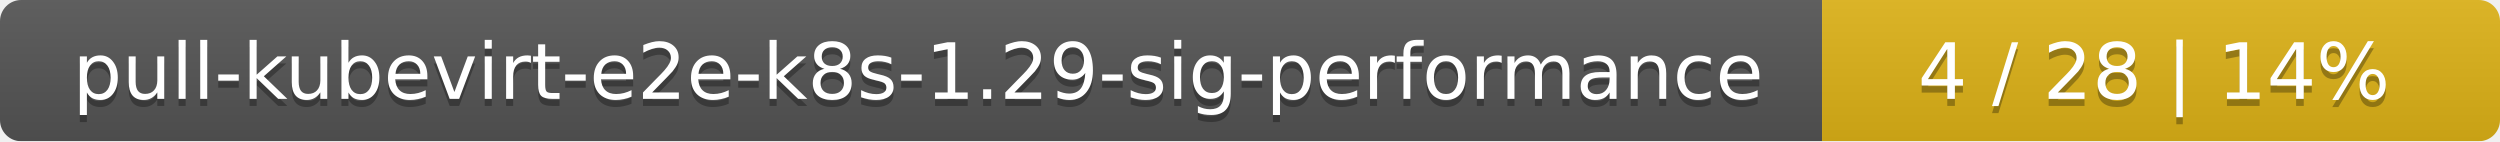
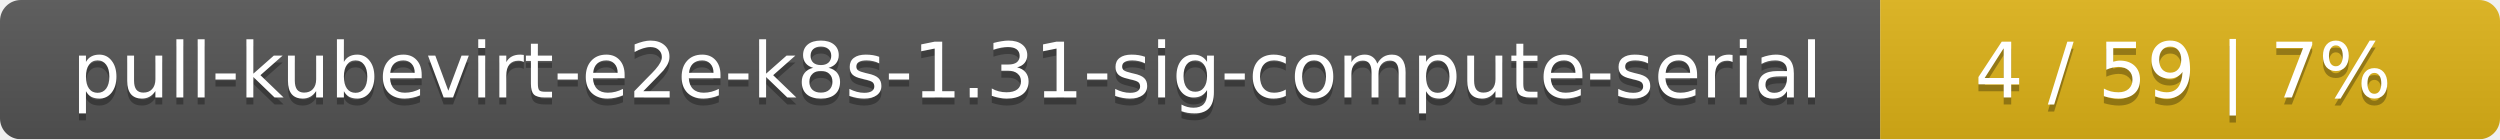
- <svg xmlns="http://www.w3.org/2000/svg" width="354" height="20">
+ <svg xmlns="http://www.w3.org/2000/svg" width="359" height="20">
  <linearGradient id="smooth" x2="0" y2="100%">
    <stop offset="0" stop-color="#bbb" stop-opacity=".1" />
    <stop offset="1" stop-opacity=".1" />
  </linearGradient>
  <mask id="round">
-     <rect width="354" height="20" rx="3" fill="#fff" />
+     <rect width="359" height="20" rx="3" fill="#fff" />
  </mask>
  <g mask="url(#round)">
-     <rect width="258" height="20" fill="#555" />
-     <rect x="258" width="96" height="20" fill="#dfb317" />
-     <rect width="354" height="20" fill="url(#smooth)" />
+     <rect width="270" height="20" fill="#555" />
+     <rect x="270" width="89" height="20" fill="#dfb317" />
+     <rect width="359" height="20" fill="url(#smooth)" />
  </g>
  <g fill="#fff" text-anchor="middle" font-family="DejaVu Sans,Verdana,Geneva,sans-serif" font-size="11">
-     <text x="130" y="15" fill="#010101" fill-opacity=".3">pull-kubevirt-e2e-k8s-1.29-sig-performance</text>
-     <text x="130" y="14">pull-kubevirt-e2e-k8s-1.29-sig-performance</text>
-     <text x="305" y="15" fill="#010101" fill-opacity=".3">4 / 28    |    14%</text>
-     <text x="305" y="14">4 / 28    |    14%</text>
+     <text x="136" y="15" fill="#010101" fill-opacity=".3">pull-kubevirt-e2e-k8s-1.31-sig-compute-serial</text>
+     <text x="136" y="14">pull-kubevirt-e2e-k8s-1.31-sig-compute-serial</text>
+     <text x="313.5" y="15" fill="#010101" fill-opacity=".3">4 / 59    |    7%</text>
+     <text x="313.5" y="14">4 / 59    |    7%</text>
  </g>
</svg>
